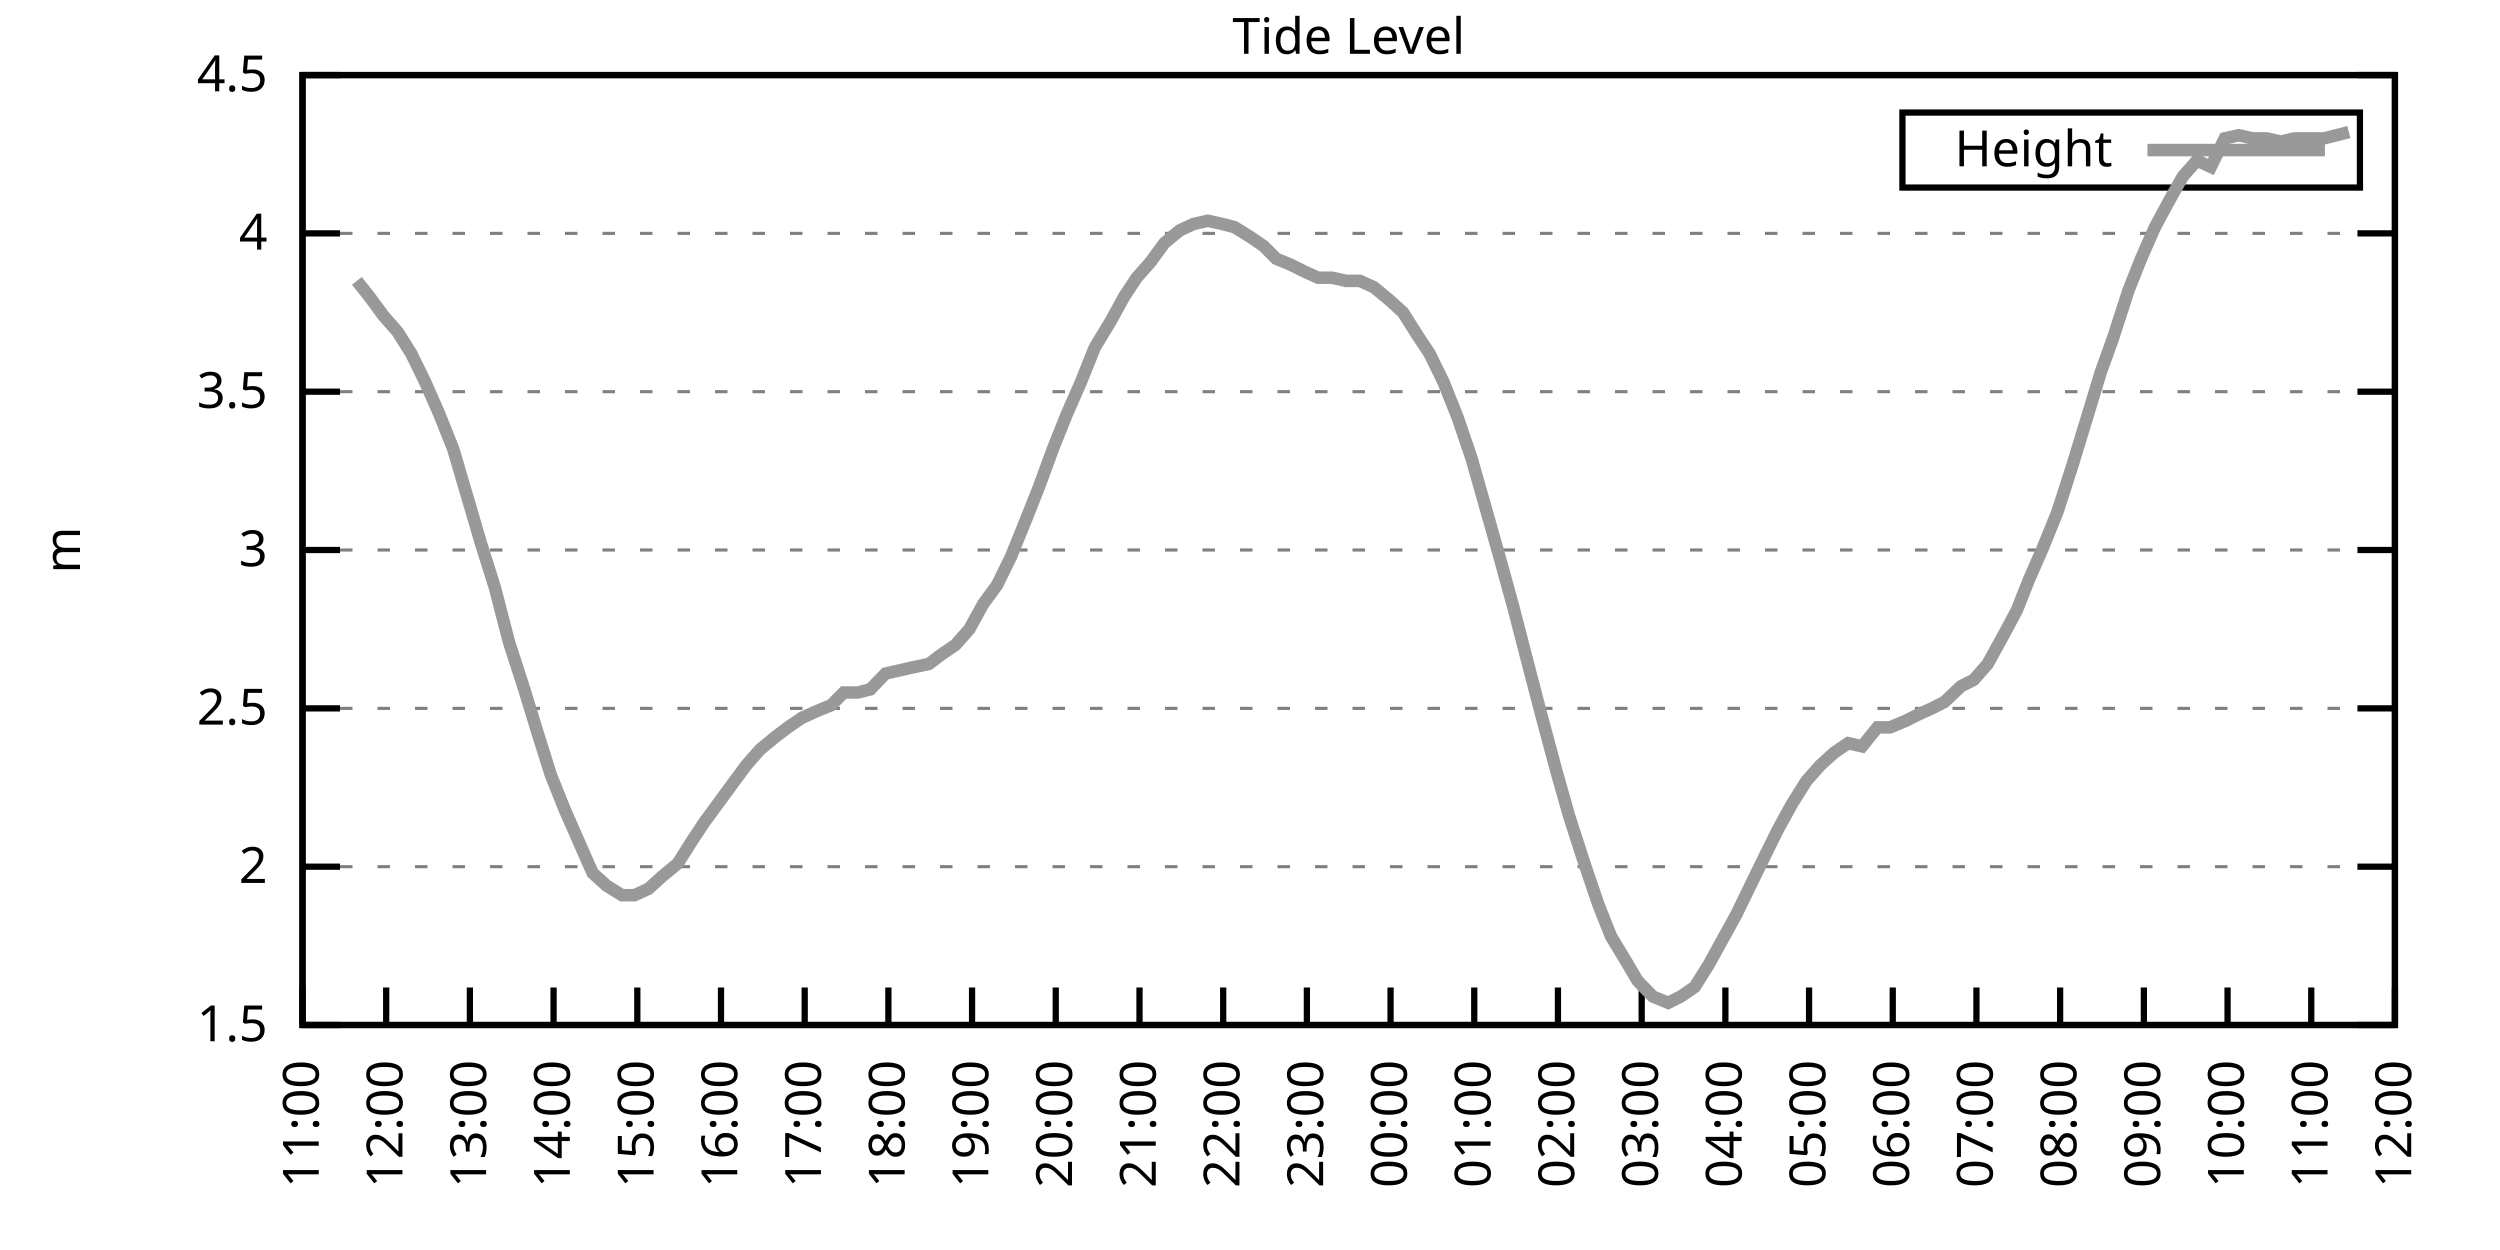
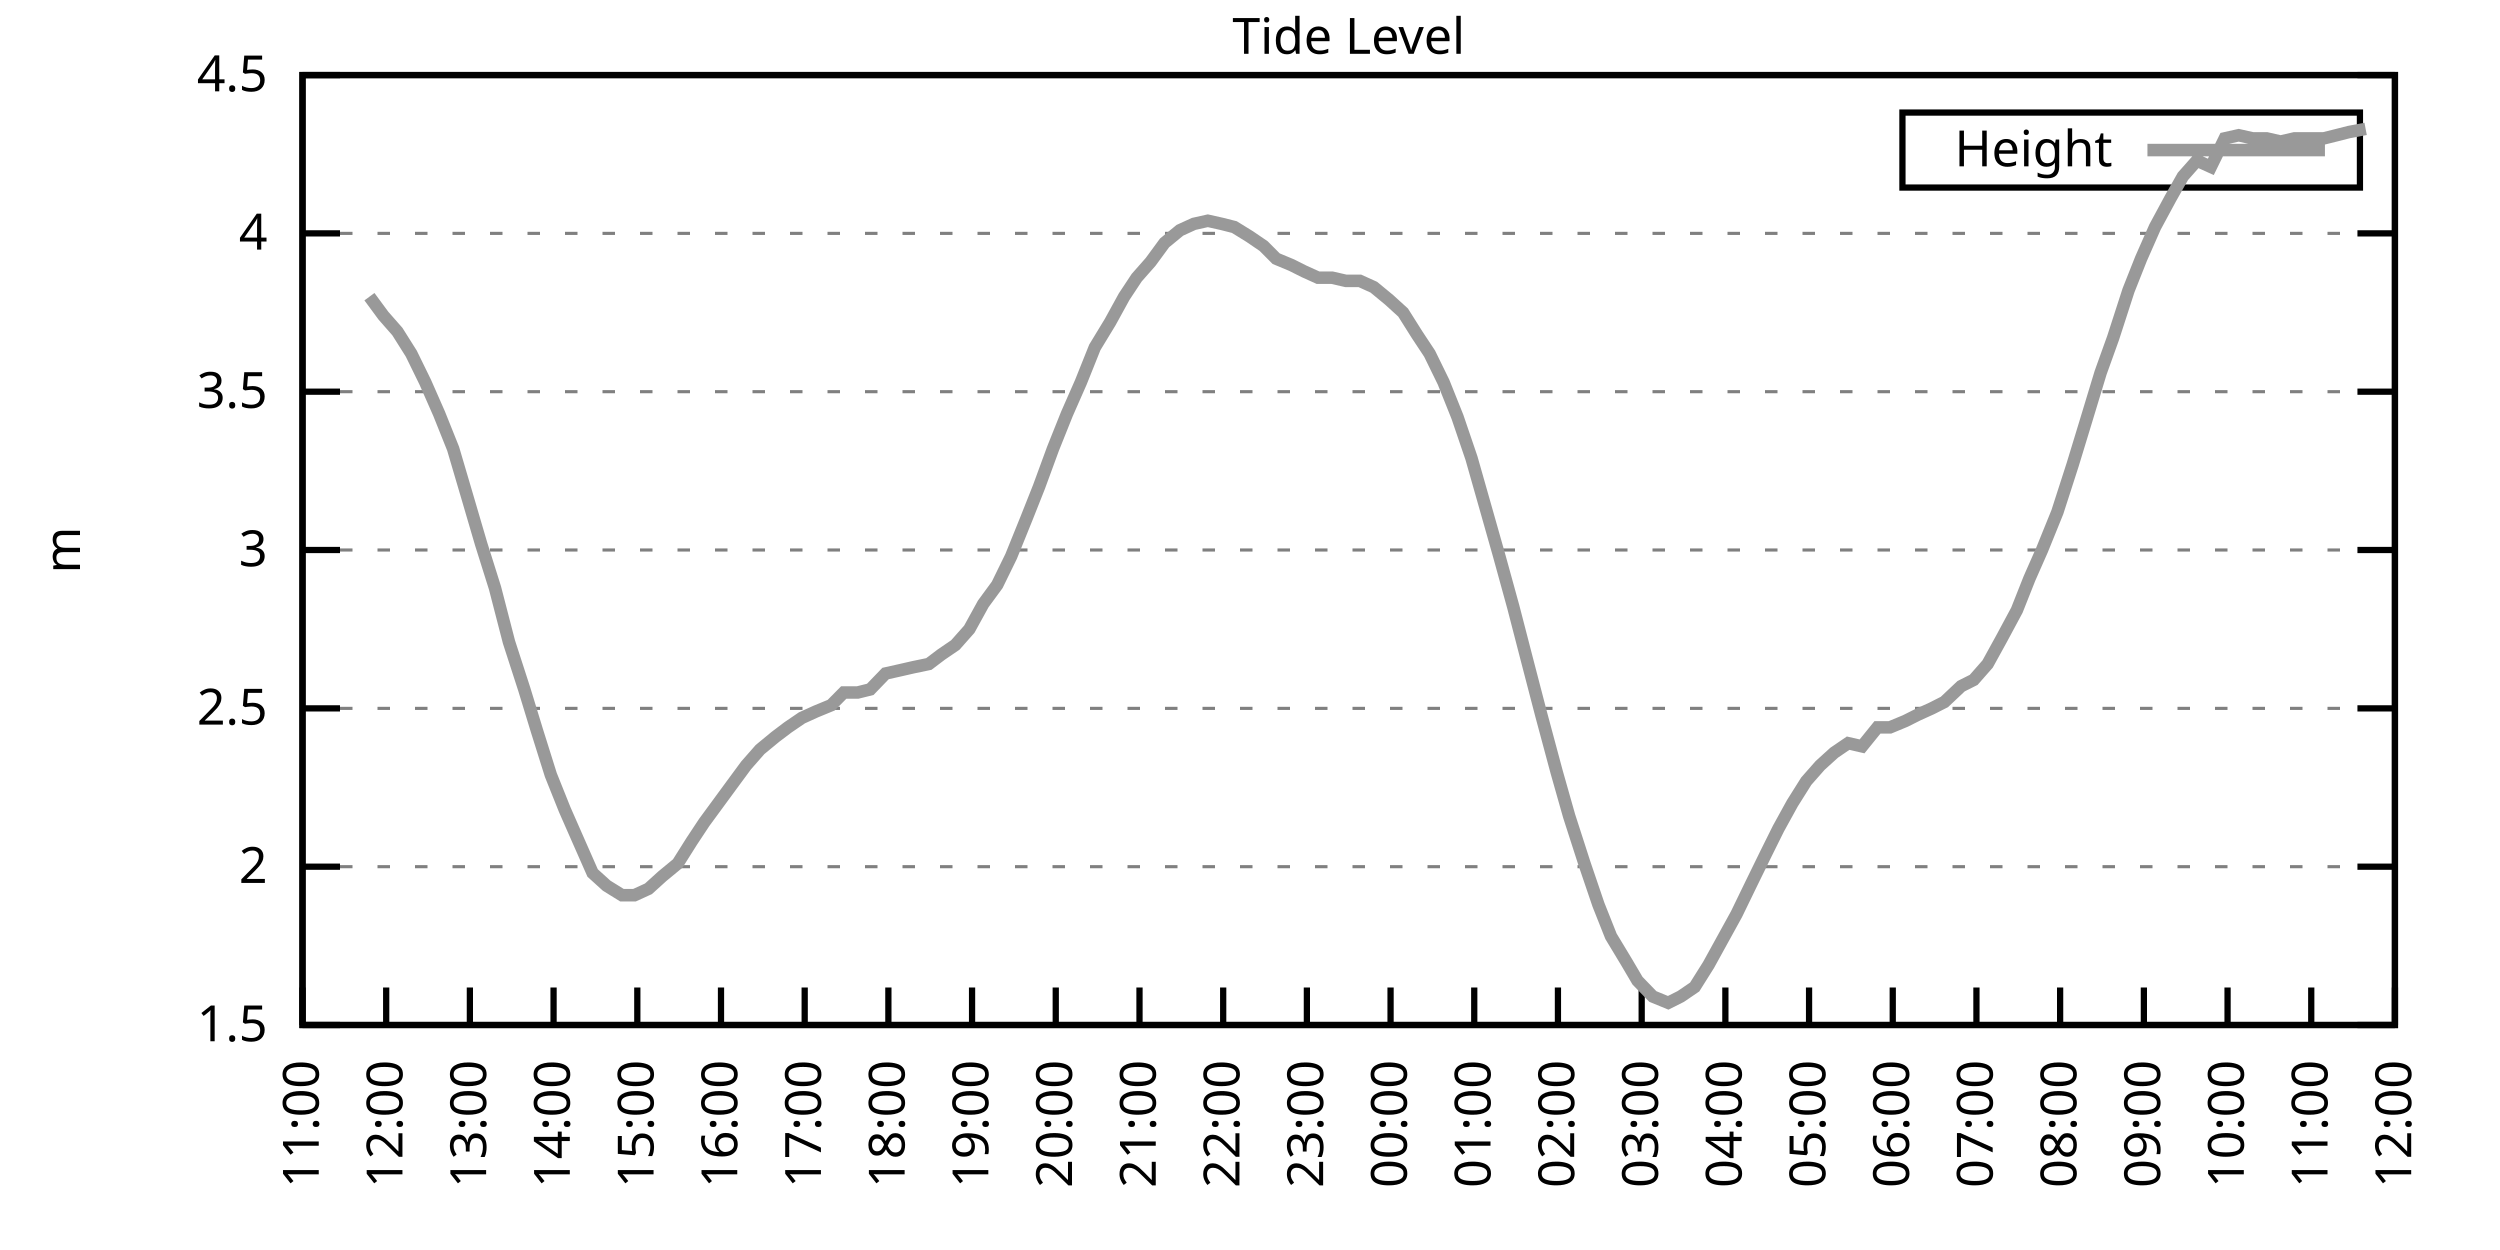
<svg xmlns="http://www.w3.org/2000/svg" xmlns:xlink="http://www.w3.org/1999/xlink" width="400" height="200" viewBox="0 0 400 200">
  <g id="gnuplot_canvas">
    <rect x="0" y="0" width="400" height="200" fill="none" />
    <defs>
      <circle id="gpDot" r="0.5" stroke-width="0.5" stroke="currentColor" />
      <path id="gpPt0" stroke-width="0.333" stroke="currentColor" d="M-1,0 h2 M0,-1 v2" />
      <path id="gpPt1" stroke-width="0.333" stroke="currentColor" d="M-1,-1 L1,1 M1,-1 L-1,1" />
      <path id="gpPt2" stroke-width="0.333" stroke="currentColor" d="M-1,0 L1,0 M0,-1 L0,1 M-1,-1 L1,1 M-1,1 L1,-1" />
      <rect id="gpPt3" stroke-width="0.333" stroke="currentColor" x="-1" y="-1" width="2" height="2" />
      <rect id="gpPt4" stroke-width="0.333" stroke="currentColor" fill="currentColor" x="-1" y="-1" width="2" height="2" />
      <circle id="gpPt5" stroke-width="0.333" stroke="currentColor" cx="0" cy="0" r="1" />
      <use xlink:href="#gpPt5" id="gpPt6" fill="currentColor" stroke="none" />
      <path id="gpPt7" stroke-width="0.333" stroke="currentColor" d="M0,-1.33 L-1.33,0.67 L1.33,0.67 z" />
      <use xlink:href="#gpPt7" id="gpPt8" fill="currentColor" stroke="none" />
      <use xlink:href="#gpPt7" id="gpPt9" stroke="currentColor" transform="rotate(180)" />
      <use xlink:href="#gpPt9" id="gpPt10" fill="currentColor" stroke="none" />
      <use xlink:href="#gpPt3" id="gpPt11" stroke="currentColor" transform="rotate(45)" />
      <use xlink:href="#gpPt11" id="gpPt12" fill="currentColor" stroke="none" />
      <path id="gpPt13" stroke-width="0.333" stroke="currentColor" d="M0,1.330 L1.265,0.411 L0.782,-1.067 L-0.782,-1.076 L-1.265,0.411 z" />
      <use xlink:href="#gpPt13" id="gpPt14" fill="currentColor" stroke="none" />
      <filter id="textbox" filterUnits="objectBoundingBox" x="0" y="0" height="1" width="1">
        <feFlood flood-color="white" flood-opacity="1" result="bgnd" />
        <feComposite in="SourceGraphic" in2="bgnd" operator="atop" />
      </filter>
      <filter id="greybox" filterUnits="objectBoundingBox" x="0" y="0" height="1" width="1">
        <feFlood flood-color="lightgrey" flood-opacity="1" result="grey" />
        <feComposite in="SourceGraphic" in2="grey" operator="atop" />
      </filter>
    </defs>
    <g fill="none" color="white" stroke="currentColor" stroke-width="1.00" stroke-linecap="butt" stroke-linejoin="miter">
</g>
    <g fill="none" color="black" stroke="currentColor" stroke-width="1.00" stroke-linecap="butt" stroke-linejoin="miter">
      <g stroke="none" shape-rendering="crispEdges">
        <polygon fill="rgb(255, 255, 255)" points="48.40,164.00 383.18,164.00 383.18,12.02 48.40,12.02 " />
      </g>
    </g>
    <g fill="none" color="black" stroke="currentColor" stroke-width="1.00" stroke-linecap="butt" stroke-linejoin="miter">
</g>
    <g fill="none" color="black" stroke="black" stroke-width="0.50" stroke-linecap="butt" stroke-linejoin="miter">
</g>
    <g fill="none" color="gray" stroke="currentColor" stroke-width="0.50" stroke-linecap="butt" stroke-linejoin="miter">
      <path stroke="gray" stroke-dasharray="2,4" class="gridline" d="M48.40,164.00 L383.19,164.00  " />
    </g>
    <g fill="none" color="gray" stroke="gray" stroke-width="1.00" stroke-linecap="butt" stroke-linejoin="miter">
</g>
    <g fill="none" color="black" stroke="currentColor" stroke-width="1.00" stroke-linecap="butt" stroke-linejoin="miter">
      <path stroke="black" d="M48.40,164.00 L54.40,164.00 M383.19,164.00 L377.19,164.00  " />
      <g transform="translate(42.80,166.60)" stroke="none" fill="black" font-family="Sans" font-size="8.00" text-anchor="end">
        <text>
          <tspan font-family="Sans"> 1.5</tspan>
        </text>
      </g>
    </g>
    <g fill="none" color="black" stroke="currentColor" stroke-width="1.00" stroke-linecap="butt" stroke-linejoin="miter">
</g>
    <g fill="none" color="black" stroke="black" stroke-width="0.50" stroke-linecap="butt" stroke-linejoin="miter">
</g>
    <g fill="none" color="gray" stroke="currentColor" stroke-width="0.50" stroke-linecap="butt" stroke-linejoin="miter">
      <path stroke="gray" stroke-dasharray="2,4" class="gridline" d="M48.40,138.67 L383.19,138.67  " />
    </g>
    <g fill="none" color="gray" stroke="gray" stroke-width="1.00" stroke-linecap="butt" stroke-linejoin="miter">
</g>
    <g fill="none" color="black" stroke="currentColor" stroke-width="1.00" stroke-linecap="butt" stroke-linejoin="miter">
      <path stroke="black" d="M48.40,138.67 L54.40,138.67 M383.19,138.67 L377.19,138.67  " />
      <g transform="translate(42.80,141.27)" stroke="none" fill="black" font-family="Sans" font-size="8.00" text-anchor="end">
        <text>
          <tspan font-family="Sans"> 2</tspan>
        </text>
      </g>
    </g>
    <g fill="none" color="black" stroke="currentColor" stroke-width="1.00" stroke-linecap="butt" stroke-linejoin="miter">
</g>
    <g fill="none" color="black" stroke="black" stroke-width="0.50" stroke-linecap="butt" stroke-linejoin="miter">
</g>
    <g fill="none" color="gray" stroke="currentColor" stroke-width="0.50" stroke-linecap="butt" stroke-linejoin="miter">
      <path stroke="gray" stroke-dasharray="2,4" class="gridline" d="M48.40,113.34 L383.19,113.34  " />
    </g>
    <g fill="none" color="gray" stroke="gray" stroke-width="1.00" stroke-linecap="butt" stroke-linejoin="miter">
</g>
    <g fill="none" color="black" stroke="currentColor" stroke-width="1.00" stroke-linecap="butt" stroke-linejoin="miter">
      <path stroke="black" d="M48.40,113.34 L54.40,113.34 M383.19,113.34 L377.19,113.34  " />
      <g transform="translate(42.80,115.94)" stroke="none" fill="black" font-family="Sans" font-size="8.00" text-anchor="end">
        <text>
          <tspan font-family="Sans"> 2.5</tspan>
        </text>
      </g>
    </g>
    <g fill="none" color="black" stroke="currentColor" stroke-width="1.00" stroke-linecap="butt" stroke-linejoin="miter">
</g>
    <g fill="none" color="black" stroke="black" stroke-width="0.50" stroke-linecap="butt" stroke-linejoin="miter">
</g>
    <g fill="none" color="gray" stroke="currentColor" stroke-width="0.50" stroke-linecap="butt" stroke-linejoin="miter">
      <path stroke="gray" stroke-dasharray="2,4" class="gridline" d="M48.40,88.00 L383.19,88.00  " />
    </g>
    <g fill="none" color="gray" stroke="gray" stroke-width="1.00" stroke-linecap="butt" stroke-linejoin="miter">
</g>
    <g fill="none" color="black" stroke="currentColor" stroke-width="1.00" stroke-linecap="butt" stroke-linejoin="miter">
      <path stroke="black" d="M48.40,88.00 L54.40,88.00 M383.19,88.00 L377.19,88.00  " />
      <g transform="translate(42.80,90.60)" stroke="none" fill="black" font-family="Sans" font-size="8.00" text-anchor="end">
        <text>
          <tspan font-family="Sans"> 3</tspan>
        </text>
      </g>
    </g>
    <g fill="none" color="black" stroke="currentColor" stroke-width="1.00" stroke-linecap="butt" stroke-linejoin="miter">
</g>
    <g fill="none" color="black" stroke="black" stroke-width="0.50" stroke-linecap="butt" stroke-linejoin="miter">
</g>
    <g fill="none" color="gray" stroke="currentColor" stroke-width="0.50" stroke-linecap="butt" stroke-linejoin="miter">
      <path stroke="gray" stroke-dasharray="2,4" class="gridline" d="M48.40,62.67 L383.19,62.67  " />
    </g>
    <g fill="none" color="gray" stroke="gray" stroke-width="1.00" stroke-linecap="butt" stroke-linejoin="miter">
</g>
    <g fill="none" color="black" stroke="currentColor" stroke-width="1.00" stroke-linecap="butt" stroke-linejoin="miter">
      <path stroke="black" d="M48.40,62.67 L54.40,62.67 M383.19,62.67 L377.19,62.67  " />
      <g transform="translate(42.80,65.27)" stroke="none" fill="black" font-family="Sans" font-size="8.00" text-anchor="end">
        <text>
          <tspan font-family="Sans"> 3.5</tspan>
        </text>
      </g>
    </g>
    <g fill="none" color="black" stroke="currentColor" stroke-width="1.00" stroke-linecap="butt" stroke-linejoin="miter">
</g>
    <g fill="none" color="black" stroke="black" stroke-width="0.50" stroke-linecap="butt" stroke-linejoin="miter">
</g>
    <g fill="none" color="gray" stroke="currentColor" stroke-width="0.50" stroke-linecap="butt" stroke-linejoin="miter">
      <path stroke="gray" stroke-dasharray="2,4" class="gridline" d="M48.40,37.34 L383.19,37.34  " />
    </g>
    <g fill="none" color="gray" stroke="gray" stroke-width="1.00" stroke-linecap="butt" stroke-linejoin="miter">
</g>
    <g fill="none" color="black" stroke="currentColor" stroke-width="1.00" stroke-linecap="butt" stroke-linejoin="miter">
      <path stroke="black" d="M48.40,37.34 L54.40,37.34 M383.19,37.34 L377.19,37.34  " />
      <g transform="translate(42.80,39.94)" stroke="none" fill="black" font-family="Sans" font-size="8.00" text-anchor="end">
        <text>
          <tspan font-family="Sans"> 4</tspan>
        </text>
      </g>
    </g>
    <g fill="none" color="black" stroke="currentColor" stroke-width="1.00" stroke-linecap="butt" stroke-linejoin="miter">
</g>
    <g fill="none" color="black" stroke="black" stroke-width="0.50" stroke-linecap="butt" stroke-linejoin="miter">
</g>
    <g fill="none" color="gray" stroke="currentColor" stroke-width="0.50" stroke-linecap="butt" stroke-linejoin="miter">
      <path stroke="gray" stroke-dasharray="2,4" class="gridline" d="M48.40,12.01 L383.19,12.01  " />
    </g>
    <g fill="none" color="gray" stroke="gray" stroke-width="1.00" stroke-linecap="butt" stroke-linejoin="miter">
</g>
    <g fill="none" color="black" stroke="currentColor" stroke-width="1.00" stroke-linecap="butt" stroke-linejoin="miter">
      <path stroke="black" d="M48.40,12.01 L54.40,12.01 M383.19,12.01 L377.19,12.01  " />
      <g transform="translate(42.80,14.61)" stroke="none" fill="black" font-family="Sans" font-size="8.00" text-anchor="end">
        <text>
          <tspan font-family="Sans"> 4.5</tspan>
        </text>
      </g>
    </g>
    <g fill="none" color="black" stroke="currentColor" stroke-width="1.00" stroke-linecap="butt" stroke-linejoin="miter">
      <path stroke="black" d="M48.40,164.00 L48.40,158.00  " />
      <g transform="translate(51.00,169.60) rotate(270.00)" stroke="none" fill="black" font-family="Sans" font-size="8.00" text-anchor="end">
        <text>
          <tspan font-family="Sans">11:00</tspan>
        </text>
      </g>
    </g>
    <g fill="none" color="black" stroke="currentColor" stroke-width="1.00" stroke-linecap="butt" stroke-linejoin="miter">
      <path stroke="black" d="M61.79,164.00 L61.79,158.00  " />
      <g transform="translate(64.39,169.60) rotate(270.00)" stroke="none" fill="black" font-family="Sans" font-size="8.00" text-anchor="end">
        <text>
          <tspan font-family="Sans">12:00</tspan>
        </text>
      </g>
    </g>
    <g fill="none" color="black" stroke="currentColor" stroke-width="1.00" stroke-linecap="butt" stroke-linejoin="miter">
      <path stroke="black" d="M75.18,164.00 L75.18,158.00  " />
      <g transform="translate(77.78,169.60) rotate(270.00)" stroke="none" fill="black" font-family="Sans" font-size="8.00" text-anchor="end">
        <text>
          <tspan font-family="Sans">13:00</tspan>
        </text>
      </g>
    </g>
    <g fill="none" color="black" stroke="currentColor" stroke-width="1.00" stroke-linecap="butt" stroke-linejoin="miter">
      <path stroke="black" d="M88.57,164.00 L88.57,158.00  " />
      <g transform="translate(91.17,169.60) rotate(270.00)" stroke="none" fill="black" font-family="Sans" font-size="8.00" text-anchor="end">
        <text>
          <tspan font-family="Sans">14:00</tspan>
        </text>
      </g>
    </g>
    <g fill="none" color="black" stroke="currentColor" stroke-width="1.00" stroke-linecap="butt" stroke-linejoin="miter">
      <path stroke="black" d="M101.97,164.00 L101.97,158.00  " />
      <g transform="translate(104.57,169.60) rotate(270.00)" stroke="none" fill="black" font-family="Sans" font-size="8.00" text-anchor="end">
        <text>
          <tspan font-family="Sans">15:00</tspan>
        </text>
      </g>
    </g>
    <g fill="none" color="black" stroke="currentColor" stroke-width="1.00" stroke-linecap="butt" stroke-linejoin="miter">
      <path stroke="black" d="M115.36,164.00 L115.36,158.00  " />
      <g transform="translate(117.96,169.60) rotate(270.00)" stroke="none" fill="black" font-family="Sans" font-size="8.00" text-anchor="end">
        <text>
          <tspan font-family="Sans">16:00</tspan>
        </text>
      </g>
    </g>
    <g fill="none" color="black" stroke="currentColor" stroke-width="1.00" stroke-linecap="butt" stroke-linejoin="miter">
      <path stroke="black" d="M128.75,164.00 L128.75,158.00  " />
      <g transform="translate(131.35,169.60) rotate(270.00)" stroke="none" fill="black" font-family="Sans" font-size="8.00" text-anchor="end">
        <text>
          <tspan font-family="Sans">17:00</tspan>
        </text>
      </g>
    </g>
    <g fill="none" color="black" stroke="currentColor" stroke-width="1.00" stroke-linecap="butt" stroke-linejoin="miter">
      <path stroke="black" d="M142.14,164.00 L142.14,158.00  " />
      <g transform="translate(144.74,169.60) rotate(270.00)" stroke="none" fill="black" font-family="Sans" font-size="8.00" text-anchor="end">
        <text>
          <tspan font-family="Sans">18:00</tspan>
        </text>
      </g>
    </g>
    <g fill="none" color="black" stroke="currentColor" stroke-width="1.00" stroke-linecap="butt" stroke-linejoin="miter">
      <path stroke="black" d="M155.53,164.00 L155.53,158.00  " />
      <g transform="translate(158.13,169.60) rotate(270.00)" stroke="none" fill="black" font-family="Sans" font-size="8.00" text-anchor="end">
        <text>
          <tspan font-family="Sans">19:00</tspan>
        </text>
      </g>
    </g>
    <g fill="none" color="black" stroke="currentColor" stroke-width="1.00" stroke-linecap="butt" stroke-linejoin="miter">
      <path stroke="black" d="M168.92,164.00 L168.92,158.00  " />
      <g transform="translate(171.52,169.60) rotate(270.00)" stroke="none" fill="black" font-family="Sans" font-size="8.00" text-anchor="end">
        <text>
          <tspan font-family="Sans">20:00</tspan>
        </text>
      </g>
    </g>
    <g fill="none" color="black" stroke="currentColor" stroke-width="1.00" stroke-linecap="butt" stroke-linejoin="miter">
      <path stroke="black" d="M182.32,164.00 L182.32,158.00  " />
      <g transform="translate(184.92,169.60) rotate(270.00)" stroke="none" fill="black" font-family="Sans" font-size="8.00" text-anchor="end">
        <text>
          <tspan font-family="Sans">21:00</tspan>
        </text>
      </g>
    </g>
    <g fill="none" color="black" stroke="currentColor" stroke-width="1.00" stroke-linecap="butt" stroke-linejoin="miter">
      <path stroke="black" d="M195.71,164.00 L195.71,158.00  " />
      <g transform="translate(198.31,169.60) rotate(270.00)" stroke="none" fill="black" font-family="Sans" font-size="8.00" text-anchor="end">
        <text>
          <tspan font-family="Sans">22:00</tspan>
        </text>
      </g>
    </g>
    <g fill="none" color="black" stroke="currentColor" stroke-width="1.00" stroke-linecap="butt" stroke-linejoin="miter">
      <path stroke="black" d="M209.10,164.00 L209.10,158.00  " />
      <g transform="translate(211.70,169.60) rotate(270.00)" stroke="none" fill="black" font-family="Sans" font-size="8.00" text-anchor="end">
        <text>
          <tspan font-family="Sans">23:00</tspan>
        </text>
      </g>
    </g>
    <g fill="none" color="black" stroke="currentColor" stroke-width="1.00" stroke-linecap="butt" stroke-linejoin="miter">
      <path stroke="black" d="M222.49,164.00 L222.49,158.00  " />
      <g transform="translate(225.09,169.60) rotate(270.00)" stroke="none" fill="black" font-family="Sans" font-size="8.00" text-anchor="end">
        <text>
          <tspan font-family="Sans">00:00</tspan>
        </text>
      </g>
    </g>
    <g fill="none" color="black" stroke="currentColor" stroke-width="1.00" stroke-linecap="butt" stroke-linejoin="miter">
      <path stroke="black" d="M235.88,164.00 L235.88,158.00  " />
      <g transform="translate(238.48,169.60) rotate(270.00)" stroke="none" fill="black" font-family="Sans" font-size="8.00" text-anchor="end">
        <text>
          <tspan font-family="Sans">01:00</tspan>
        </text>
      </g>
    </g>
    <g fill="none" color="black" stroke="currentColor" stroke-width="1.00" stroke-linecap="butt" stroke-linejoin="miter">
      <path stroke="black" d="M249.27,164.00 L249.27,158.00  " />
      <g transform="translate(251.87,169.60) rotate(270.00)" stroke="none" fill="black" font-family="Sans" font-size="8.00" text-anchor="end">
        <text>
          <tspan font-family="Sans">02:00</tspan>
        </text>
      </g>
    </g>
    <g fill="none" color="black" stroke="currentColor" stroke-width="1.00" stroke-linecap="butt" stroke-linejoin="miter">
      <path stroke="black" d="M262.67,164.00 L262.67,158.00  " />
      <g transform="translate(265.27,169.60) rotate(270.00)" stroke="none" fill="black" font-family="Sans" font-size="8.00" text-anchor="end">
        <text>
          <tspan font-family="Sans">03:00</tspan>
        </text>
      </g>
    </g>
    <g fill="none" color="black" stroke="currentColor" stroke-width="1.00" stroke-linecap="butt" stroke-linejoin="miter">
      <path stroke="black" d="M276.06,164.00 L276.06,158.00  " />
      <g transform="translate(278.66,169.60) rotate(270.00)" stroke="none" fill="black" font-family="Sans" font-size="8.00" text-anchor="end">
        <text>
          <tspan font-family="Sans">04:00</tspan>
        </text>
      </g>
    </g>
    <g fill="none" color="black" stroke="currentColor" stroke-width="1.00" stroke-linecap="butt" stroke-linejoin="miter">
      <path stroke="black" d="M289.45,164.00 L289.45,158.00  " />
      <g transform="translate(292.05,169.60) rotate(270.00)" stroke="none" fill="black" font-family="Sans" font-size="8.00" text-anchor="end">
        <text>
          <tspan font-family="Sans">05:00</tspan>
        </text>
      </g>
    </g>
    <g fill="none" color="black" stroke="currentColor" stroke-width="1.00" stroke-linecap="butt" stroke-linejoin="miter">
      <path stroke="black" d="M302.84,164.00 L302.84,158.00  " />
      <g transform="translate(305.44,169.60) rotate(270.00)" stroke="none" fill="black" font-family="Sans" font-size="8.00" text-anchor="end">
        <text>
          <tspan font-family="Sans">06:00</tspan>
        </text>
      </g>
    </g>
    <g fill="none" color="black" stroke="currentColor" stroke-width="1.00" stroke-linecap="butt" stroke-linejoin="miter">
      <path stroke="black" d="M316.23,164.00 L316.23,158.00  " />
      <g transform="translate(318.83,169.60) rotate(270.00)" stroke="none" fill="black" font-family="Sans" font-size="8.00" text-anchor="end">
        <text>
          <tspan font-family="Sans">07:00</tspan>
        </text>
      </g>
    </g>
    <g fill="none" color="black" stroke="currentColor" stroke-width="1.00" stroke-linecap="butt" stroke-linejoin="miter">
      <path stroke="black" d="M329.62,164.00 L329.62,158.00  " />
      <g transform="translate(332.22,169.60) rotate(270.00)" stroke="none" fill="black" font-family="Sans" font-size="8.00" text-anchor="end">
        <text>
          <tspan font-family="Sans">08:00</tspan>
        </text>
      </g>
    </g>
    <g fill="none" color="black" stroke="currentColor" stroke-width="1.00" stroke-linecap="butt" stroke-linejoin="miter">
      <path stroke="black" d="M343.02,164.00 L343.02,158.00  " />
      <g transform="translate(345.62,169.60) rotate(270.00)" stroke="none" fill="black" font-family="Sans" font-size="8.00" text-anchor="end">
        <text>
          <tspan font-family="Sans">09:00</tspan>
        </text>
      </g>
    </g>
    <g fill="none" color="black" stroke="currentColor" stroke-width="1.00" stroke-linecap="butt" stroke-linejoin="miter">
      <path stroke="black" d="M356.41,164.00 L356.41,158.00  " />
      <g transform="translate(359.01,169.60) rotate(270.00)" stroke="none" fill="black" font-family="Sans" font-size="8.00" text-anchor="end">
        <text>
          <tspan font-family="Sans">10:00</tspan>
        </text>
      </g>
    </g>
    <g fill="none" color="black" stroke="currentColor" stroke-width="1.00" stroke-linecap="butt" stroke-linejoin="miter">
      <path stroke="black" d="M369.80,164.00 L369.80,158.00  " />
      <g transform="translate(372.40,169.60) rotate(270.00)" stroke="none" fill="black" font-family="Sans" font-size="8.00" text-anchor="end">
        <text>
          <tspan font-family="Sans">11:00</tspan>
        </text>
      </g>
    </g>
    <g fill="none" color="black" stroke="currentColor" stroke-width="1.00" stroke-linecap="butt" stroke-linejoin="miter">
      <path stroke="black" d="M383.19,164.00 L383.19,158.00  " />
      <g transform="translate(385.79,169.60) rotate(270.00)" stroke="none" fill="black" font-family="Sans" font-size="8.00" text-anchor="end">
        <text>
          <tspan font-family="Sans">12:00</tspan>
        </text>
      </g>
    </g>
    <g fill="none" color="black" stroke="currentColor" stroke-width="1.00" stroke-linecap="butt" stroke-linejoin="miter">
</g>
    <g fill="none" color="black" stroke="currentColor" stroke-width="1.00" stroke-linecap="butt" stroke-linejoin="miter">
      <path stroke="black" d="M48.40,12.01 L48.40,164.00 L383.19,164.00 L383.19,12.01 L48.40,12.01 Z  " />
    </g>
    <g fill="none" color="black" stroke="currentColor" stroke-width="1.00" stroke-linecap="butt" stroke-linejoin="miter">
</g>
    <g fill="none" color="black" stroke="currentColor" stroke-width="1.00" stroke-linecap="butt" stroke-linejoin="miter">
      <path stroke="black" d="M304.39,30.01 L304.39,18.01 L377.59,18.01 L377.59,30.01 L304.39,30.01 Z  " />
    </g>
    <g id="Tide_level_plot_1">
      <g fill="none" color="white" stroke="black" stroke-width="2.00" stroke-linecap="butt" stroke-linejoin="miter">
</g>
      <g fill="none" color="black" stroke="currentColor" stroke-width="2.00" stroke-linecap="butt" stroke-linejoin="miter">
        <g transform="translate(337.99,26.61)" stroke="none" fill="black" font-family="Sans" font-size="8.00" text-anchor="end">
          <text>
            <tspan font-family="Sans">Height</tspan>
          </text>
        </g>
      </g>
      <g fill="none" color="black" stroke="currentColor" stroke-width="2.00" stroke-linecap="butt" stroke-linejoin="miter">
-         <path stroke="rgb(153, 153, 153)" d="M343.59,24.01 L371.99,24.01 M57.10,44.94 L59.11,47.47 L61.35,50.51 L63.58,53.05 L65.81,56.59 L68.04,61.15   L70.27,66.22 L72.50,71.79 L74.74,79.39 L76.97,86.99 L79.20,94.08 L81.43,102.70 L83.89,110.30 L85.90,116.88   L88.13,123.98 L90.36,129.55 L92.59,134.62 L94.82,139.68 L97.06,141.71 L99.51,143.23 L101.52,143.23 L103.75,142.21   L105.98,140.19 L108.44,138.16 L110.67,134.62 L112.68,131.58 L114.91,128.54 L117.14,125.50 L119.38,122.46 L121.61,119.92   L124.06,117.90 L126.07,116.38 L128.30,114.86 L130.54,113.84 L132.99,112.83 L135.00,110.80 L137.23,110.80 L139.24,110.30   L141.69,107.76 L143.93,107.26 L146.16,106.75 L148.61,106.24 L150.62,104.72 L152.85,103.20 L155.09,100.67 L157.32,96.62   L159.55,93.58 L161.78,89.02 L164.24,82.94 L166.25,77.87 L168.48,71.79 L170.71,66.22 L172.94,61.15 L175.17,55.58   L177.63,51.53 L179.86,47.47 L181.87,44.43 L184.10,41.90 L186.33,38.86 L188.79,36.84 L191.02,35.82 L193.25,35.32   L195.48,35.82 L197.49,36.33 L199.95,37.85 L202.18,39.37 L204.19,41.39 L206.64,42.41 L208.65,43.42 L210.88,44.43   L213.12,44.43 L215.35,44.94 L217.58,44.94 L219.81,45.95 L222.27,47.98 L224.50,50.01 L226.73,53.55 L228.74,56.59   L230.97,61.15 L233.20,66.73 L235.44,73.31 L237.89,81.93 L239.90,89.02 L242.13,97.12 L244.36,105.74 L246.60,114.35   L249.05,123.47 L251.06,130.56 L253.51,138.16 L255.75,144.75 L257.76,149.81 L260.21,153.87 L262.00,156.91 L264.45,159.44   L266.91,160.45 L268.92,159.44 L271.15,157.92 L273.38,154.37 L275.61,150.32 L277.84,146.27 L280.30,141.20 L282.53,136.64   L284.54,132.59 L286.77,128.54 L289.00,124.99 L291.23,122.46 L293.47,120.43 L295.70,118.91 L297.93,119.42 L300.39,116.38   L302.39,116.38 L304.85,115.36 L306.86,114.35 L309.09,113.34 L311.10,112.32 L313.78,109.79 L315.79,108.78 L318.02,106.24   L320.25,102.19 L322.70,97.63 L324.71,92.56 L326.72,88.00 L329.18,81.93 L331.63,74.33 L333.64,67.74 L336.10,59.63   L338.10,54.06 L340.56,46.46 L342.57,41.39 L344.80,36.33 L347.26,31.77 L349.26,28.22 L351.50,25.69 L353.73,26.70   L355.96,22.14 L358.19,21.64 L360.42,22.14 L362.66,22.14 L364.89,22.65 L367.12,22.14 L369.58,22.14 L371.81,22.14   L373.82,21.64 L375.82,21.13  " />
+         <path stroke="rgb(153, 153, 153)" d="M343.59,24.01 L371.99,24.01 M59.11,47.47 L61.35,50.51 L63.58,53.05 L65.81,56.59 L68.04,61.15 L70.27,66.22   L72.50,71.79 L74.74,79.39 L76.97,86.99 L79.20,94.08 L81.43,102.70 L83.89,110.30 L85.90,116.88 L88.13,123.98   L90.36,129.55 L92.59,134.62 L94.82,139.68 L97.06,141.71 L99.51,143.23 L101.52,143.23 L103.75,142.21 L105.98,140.19   L108.44,138.16 L110.67,134.62 L112.68,131.58 L114.91,128.54 L117.14,125.50 L119.38,122.46 L121.61,119.92 L124.06,117.90   L126.07,116.38 L128.30,114.86 L130.54,113.84 L132.99,112.83 L135.00,110.80 L137.23,110.80 L139.24,110.30 L141.69,107.76   L143.93,107.26 L146.16,106.75 L148.61,106.24 L150.62,104.72 L152.85,103.20 L155.09,100.67 L157.32,96.62 L159.55,93.58   L161.78,89.02 L164.24,82.94 L166.25,77.87 L168.48,71.79 L170.71,66.22 L172.94,61.15 L175.17,55.58 L177.63,51.53   L179.86,47.47 L181.87,44.43 L184.10,41.90 L186.33,38.86 L188.79,36.84 L191.02,35.82 L193.25,35.32 L195.48,35.82   L197.49,36.33 L199.95,37.85 L202.18,39.37 L204.19,41.39 L206.64,42.41 L208.65,43.42 L210.88,44.43 L213.12,44.43   L215.35,44.94 L217.58,44.94 L219.81,45.95 L222.27,47.98 L224.50,50.01 L226.73,53.55 L228.74,56.59 L230.97,61.15   L233.20,66.73 L235.44,73.31 L237.89,81.93 L239.90,89.02 L242.13,97.12 L244.36,105.74 L246.60,114.35 L249.05,123.47   L251.06,130.56 L253.51,138.16 L255.75,144.75 L257.76,149.81 L260.21,153.87 L262.00,156.91 L264.45,159.44 L266.91,160.45   L268.92,159.44 L271.15,157.92 L273.38,154.37 L275.61,150.32 L277.84,146.27 L280.30,141.20 L282.53,136.64 L284.54,132.59   L286.77,128.54 L289.00,124.99 L291.23,122.46 L293.47,120.43 L295.70,118.91 L297.93,119.42 L300.39,116.38 L302.39,116.38   L304.85,115.36 L306.86,114.35 L309.09,113.34 L311.10,112.32 L313.78,109.79 L315.79,108.78 L318.02,106.24 L320.25,102.19   L322.70,97.63 L324.71,92.56 L326.72,88.00 L329.18,81.93 L331.63,74.33 L333.64,67.74 L336.10,59.63 L338.10,54.06   L340.56,46.46 L342.57,41.39 L344.80,36.33 L347.26,31.77 L349.26,28.22 L351.50,25.69 L353.73,26.70 L355.96,22.14   L358.19,21.64 L360.42,22.14 L362.66,22.14 L364.89,22.65 L367.12,22.14 L369.58,22.14 L371.81,22.14 L373.82,21.64   L375.82,21.13 L378.50,20.62  " />
      </g>
    </g>
    <g fill="none" color="black" stroke="currentColor" stroke-width="2.00" stroke-linecap="butt" stroke-linejoin="miter">
</g>
    <g fill="none" color="black" stroke="black" stroke-width="1.00" stroke-linecap="butt" stroke-linejoin="miter">
</g>
    <g fill="none" color="black" stroke="currentColor" stroke-width="1.00" stroke-linecap="butt" stroke-linejoin="miter">
      <path stroke="black" d="M48.40,12.01 L48.40,164.00 L383.19,164.00 L383.19,12.01 L48.40,12.01 Z  " />
      <g transform="translate(12.80,88.01) rotate(270.00)" stroke="none" fill="black" font-family="Sans" font-size="8.00" text-anchor="middle">
        <text>
          <tspan font-family="Sans">m</tspan>
        </text>
      </g>
    </g>
    <g fill="none" color="black" stroke="currentColor" stroke-width="1.00" stroke-linecap="butt" stroke-linejoin="miter">
</g>
    <g fill="none" color="black" stroke="currentColor" stroke-width="1.00" stroke-linecap="butt" stroke-linejoin="miter">
      <g transform="translate(215.79,8.61)" stroke="none" fill="black" font-family="Sans" font-size="8.00" text-anchor="middle">
        <text>
          <tspan font-family="Sans">Tide Level</tspan>
        </text>
      </g>
    </g>
    <g fill="none" color="black" stroke="currentColor" stroke-width="1.00" stroke-linecap="butt" stroke-linejoin="miter">
</g>
  </g>
</svg>
